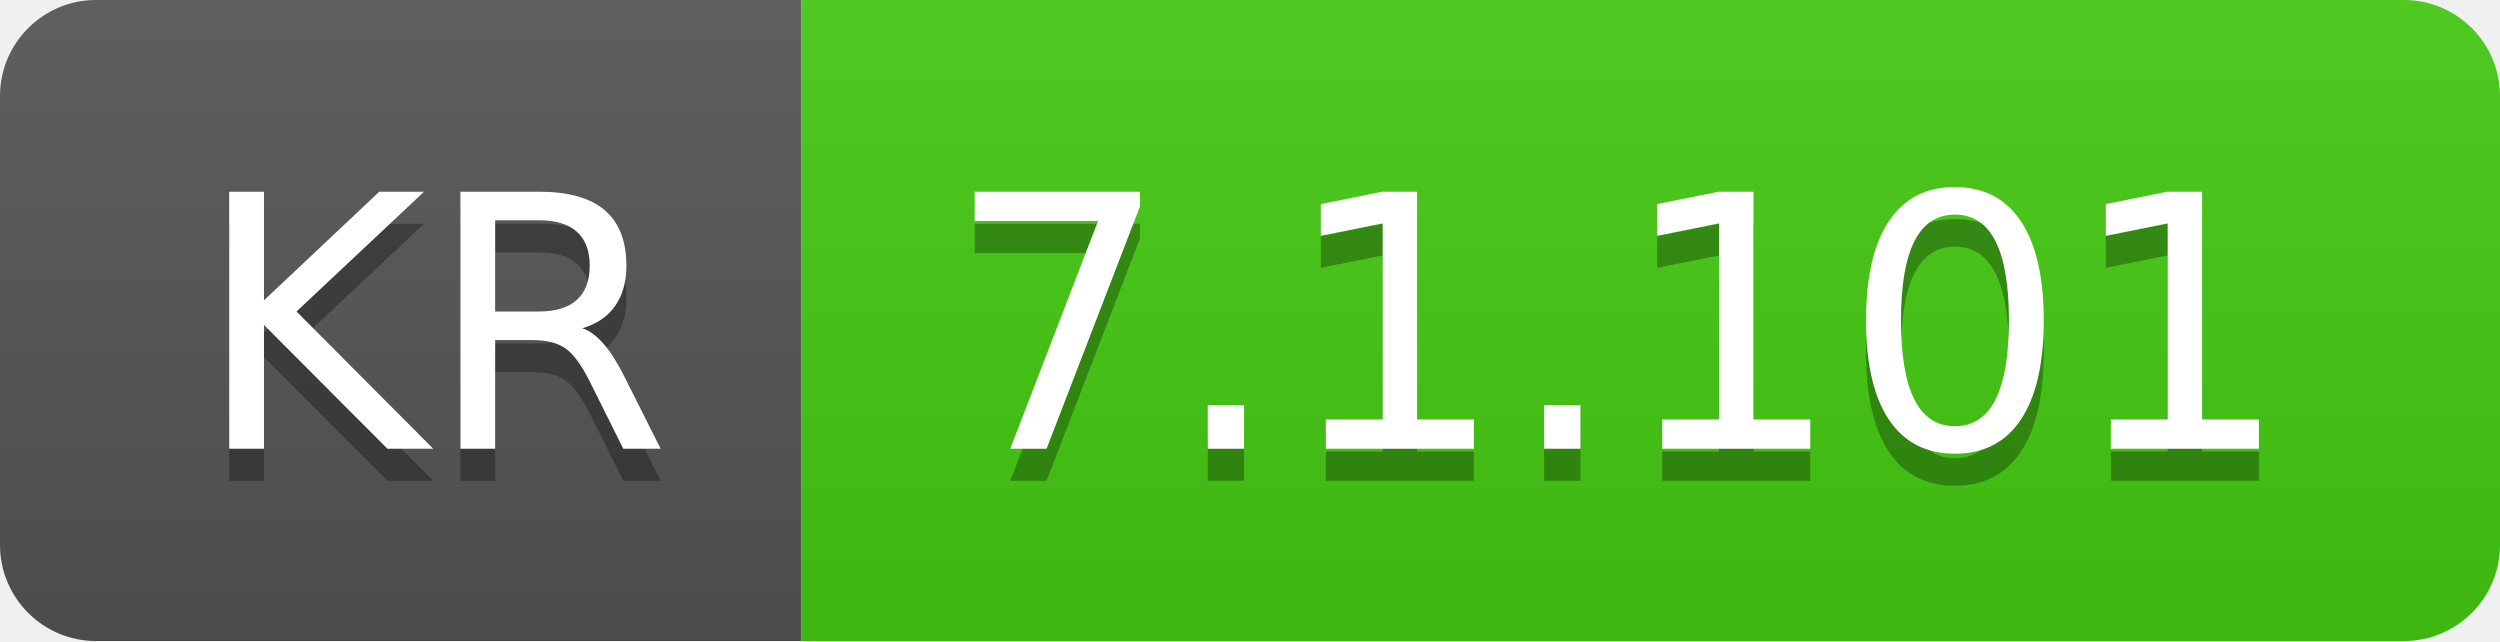
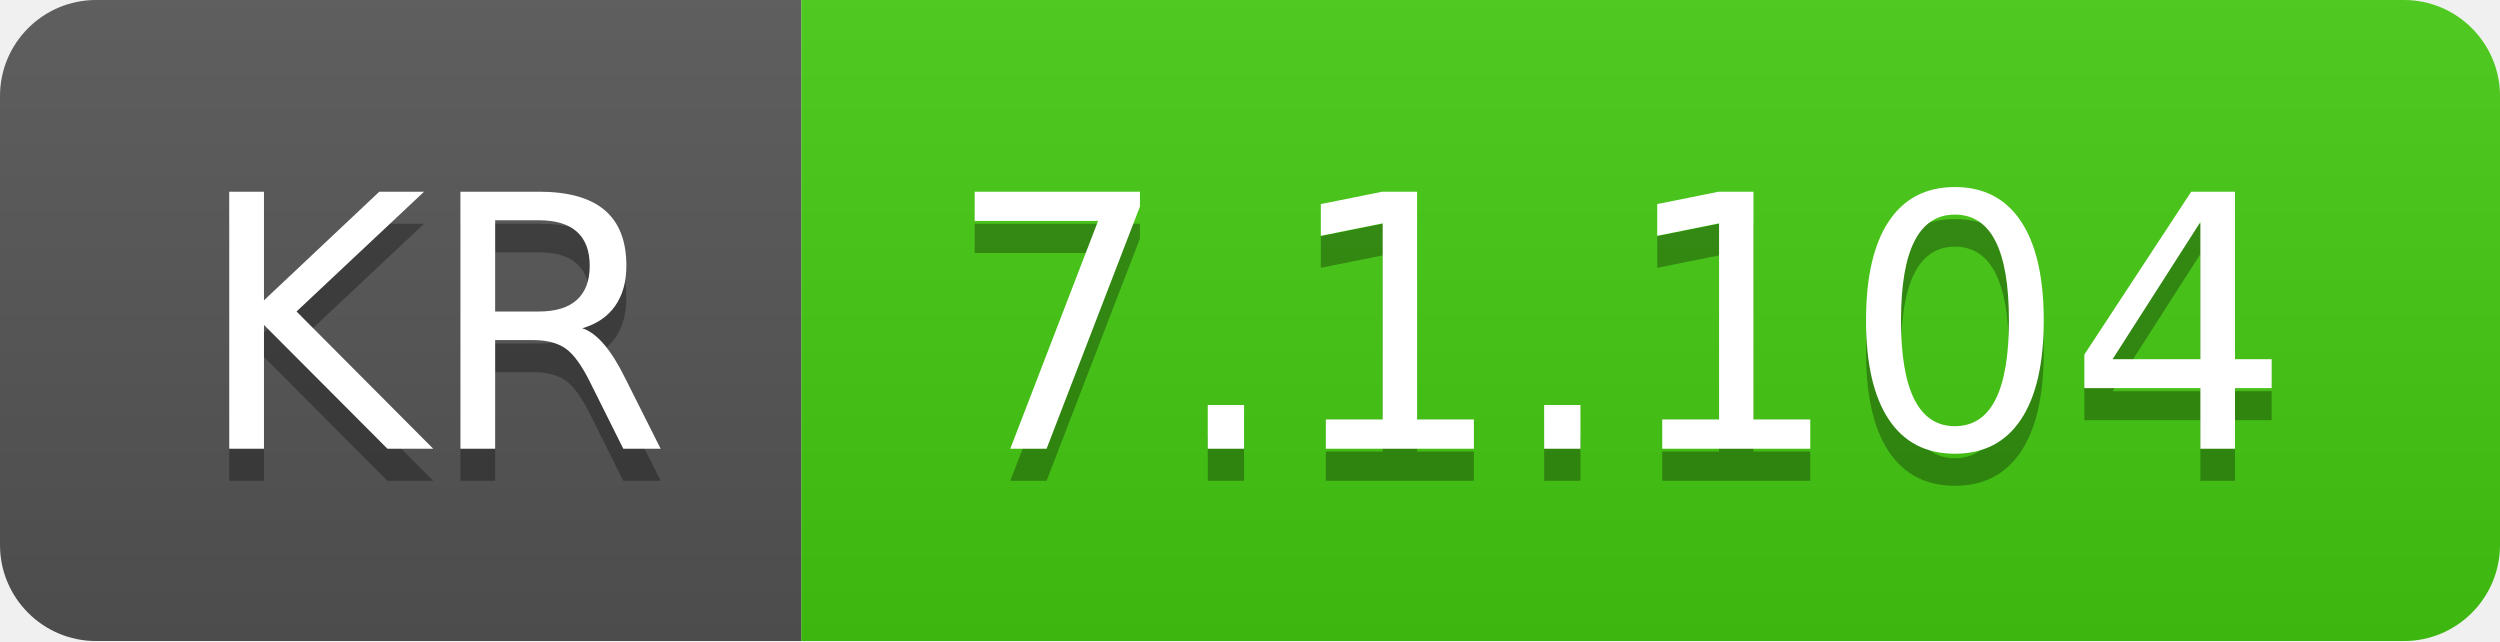
- <svg xmlns="http://www.w3.org/2000/svg" width="78" height="20" role="img" aria-label="KR: 7.1.101">
+ <svg xmlns="http://www.w3.org/2000/svg" width="78" height="20" role="img" aria-label="KR: 7.1.104">
  <linearGradient id="s" x2="0" y2="100%">
    <stop offset="0" stop-color="#bbb" stop-opacity=".1" />
    <stop offset="1" stop-opacity=".1" />
  </linearGradient>
  <clipPath id="r">
    <rect width="78" height="20" rx="3" fill="#fff" />
  </clipPath>
  <g clip-path="url(#r)">
    <rect width="25" height="20" fill="#555" />
    <rect x="25" width="53" height="20" fill="#4c1" />
    <rect width="78" height="20" fill="url(#s)" />
  </g>
  <g fill="#fff" text-anchor="middle" font-family="Verdana,Geneva,DejaVu Sans,sans-serif" text-rendering="geometricPrecision" font-size="110">
    <text aria-hidden="true" x="135" y="150" fill="#010101" fill-opacity=".3" transform="scale(.1)" textLength="150">KR</text>
    <text x="135" y="140" transform="scale(.1)" fill="#fff" textLength="150">KR</text>
-     <text aria-hidden="true" x="505" y="150" fill="#010101" fill-opacity=".3" transform="scale(.1)" textLength="430">7.1.101</text>
-     <text x="505" y="140" transform="scale(.1)" fill="#fff" textLength="430">7.1.101</text>
+     <text aria-hidden="true" x="505" y="150" fill="#010101" fill-opacity=".3" transform="scale(.1)" textLength="430">7.1.104</text>
+     <text x="505" y="140" transform="scale(.1)" fill="#fff" textLength="430">7.1.104</text>
  </g>
</svg>
